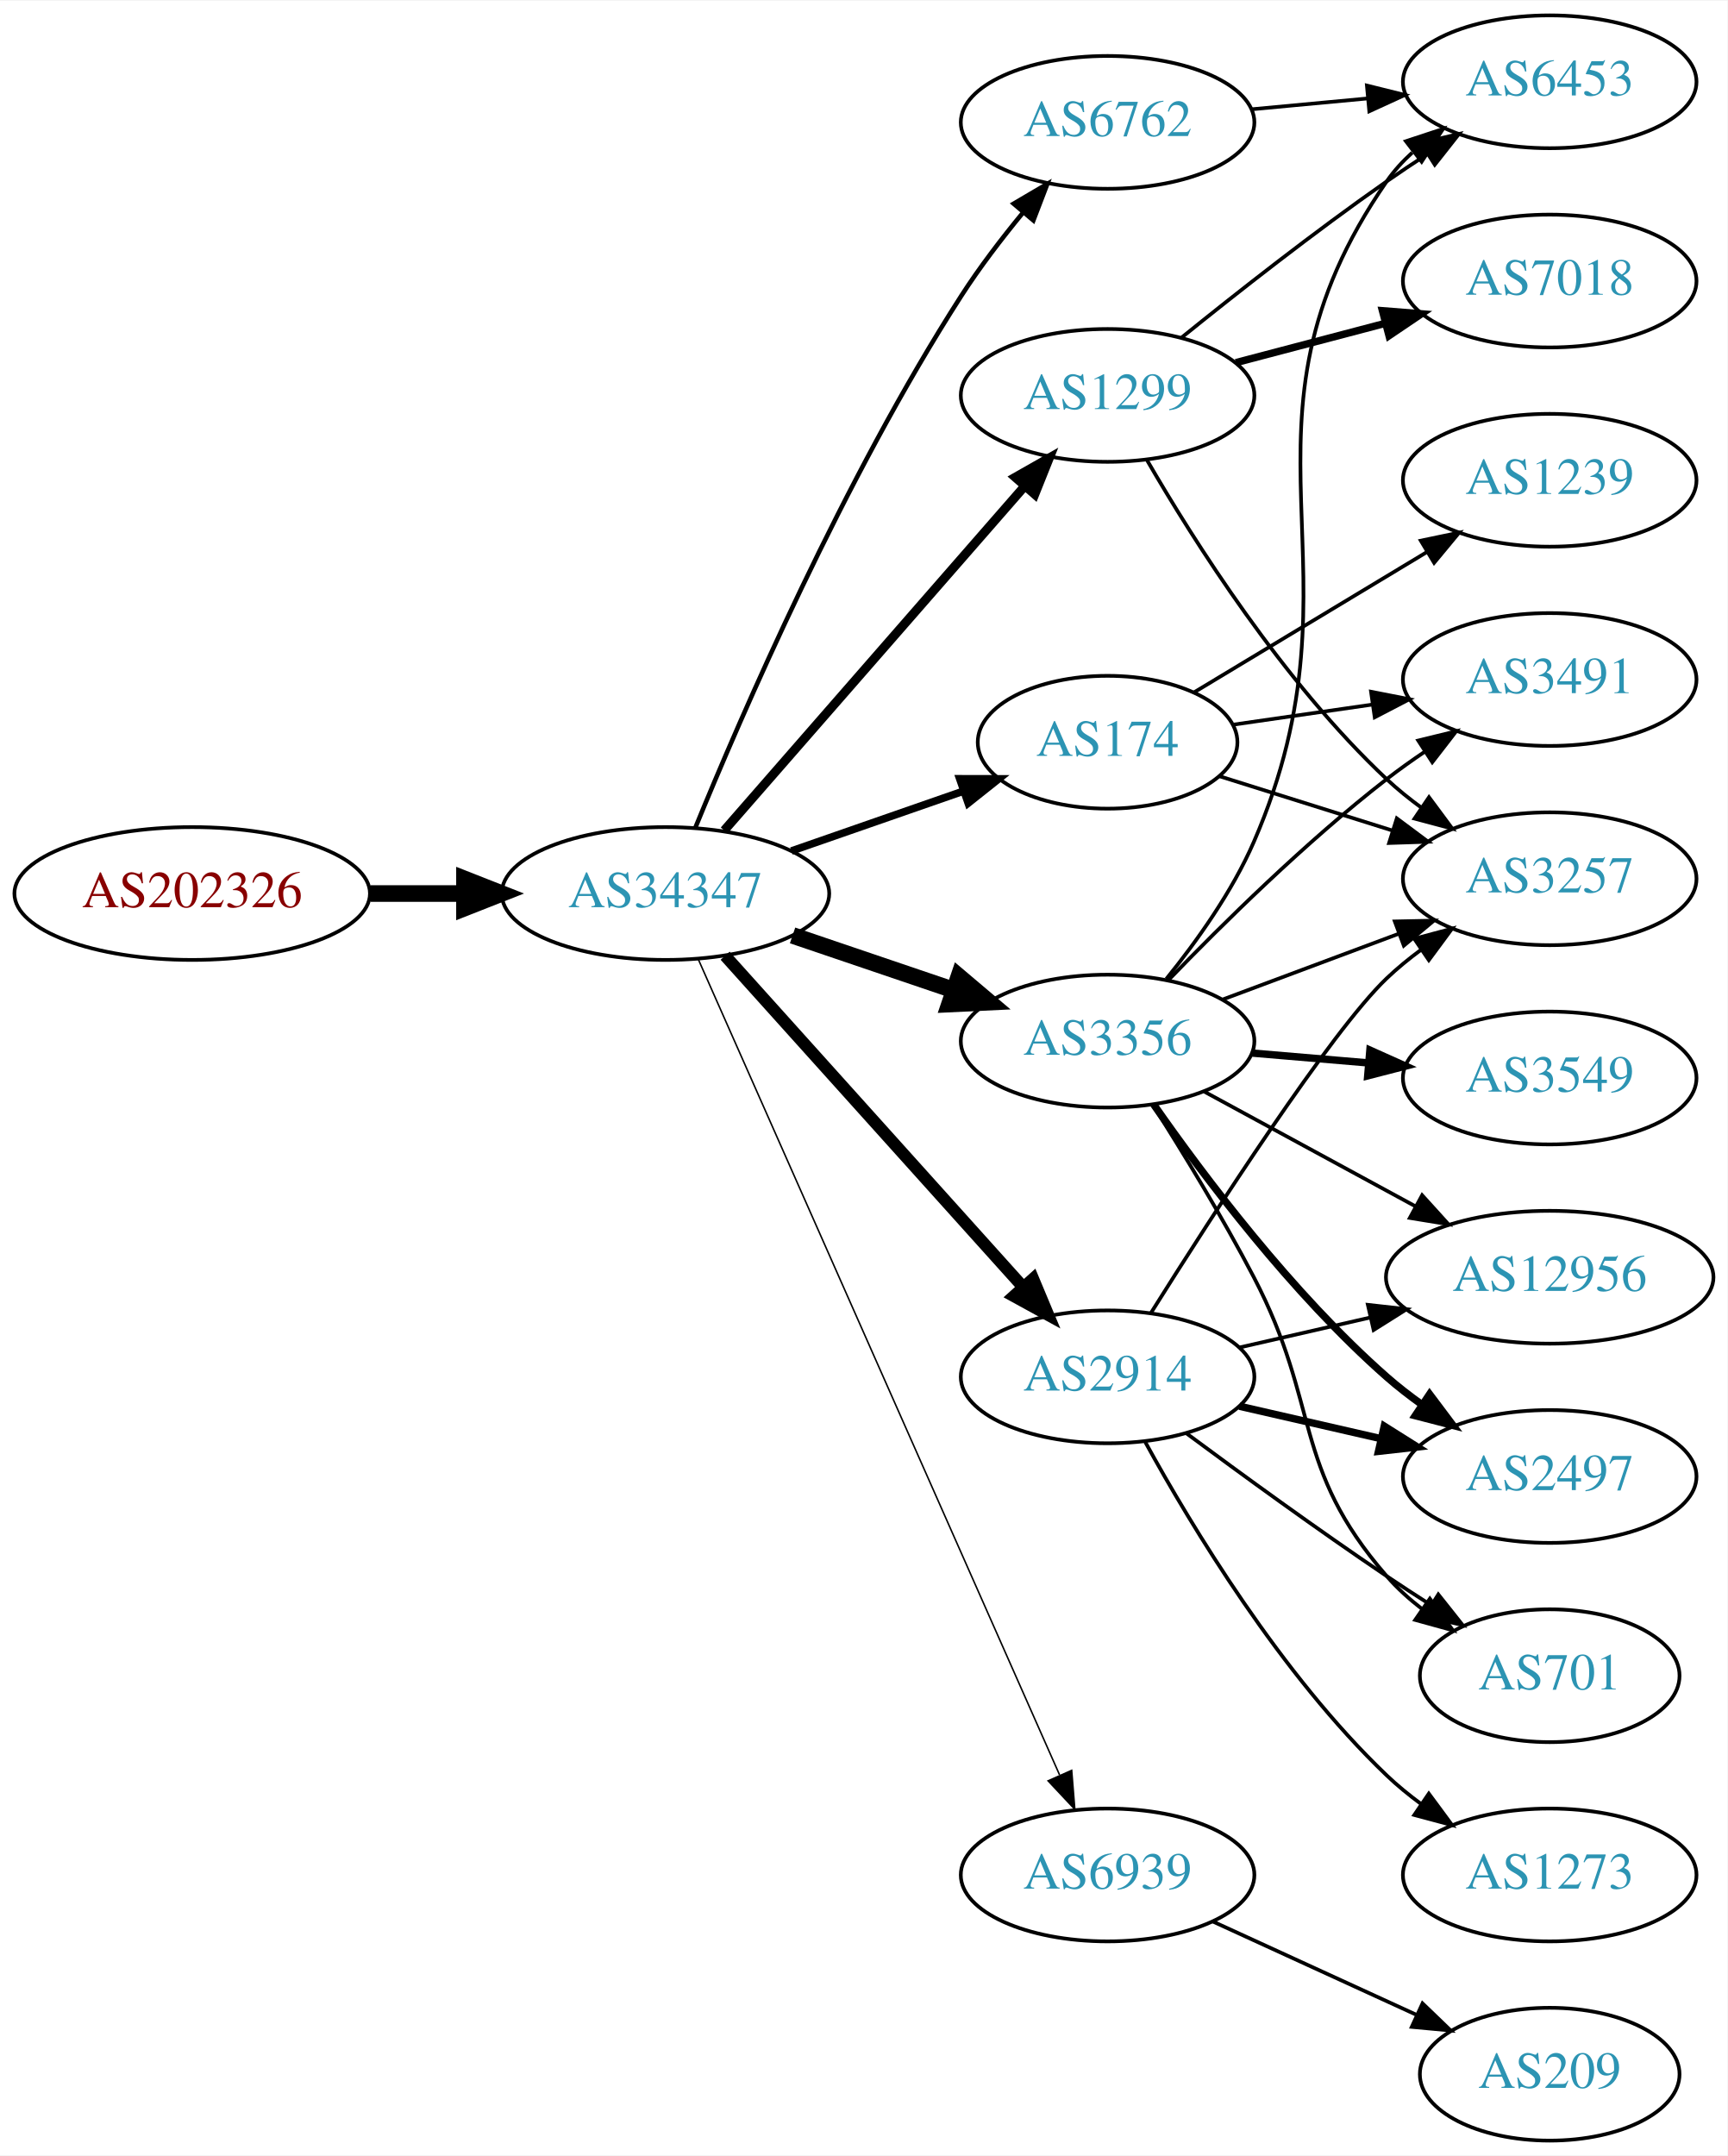
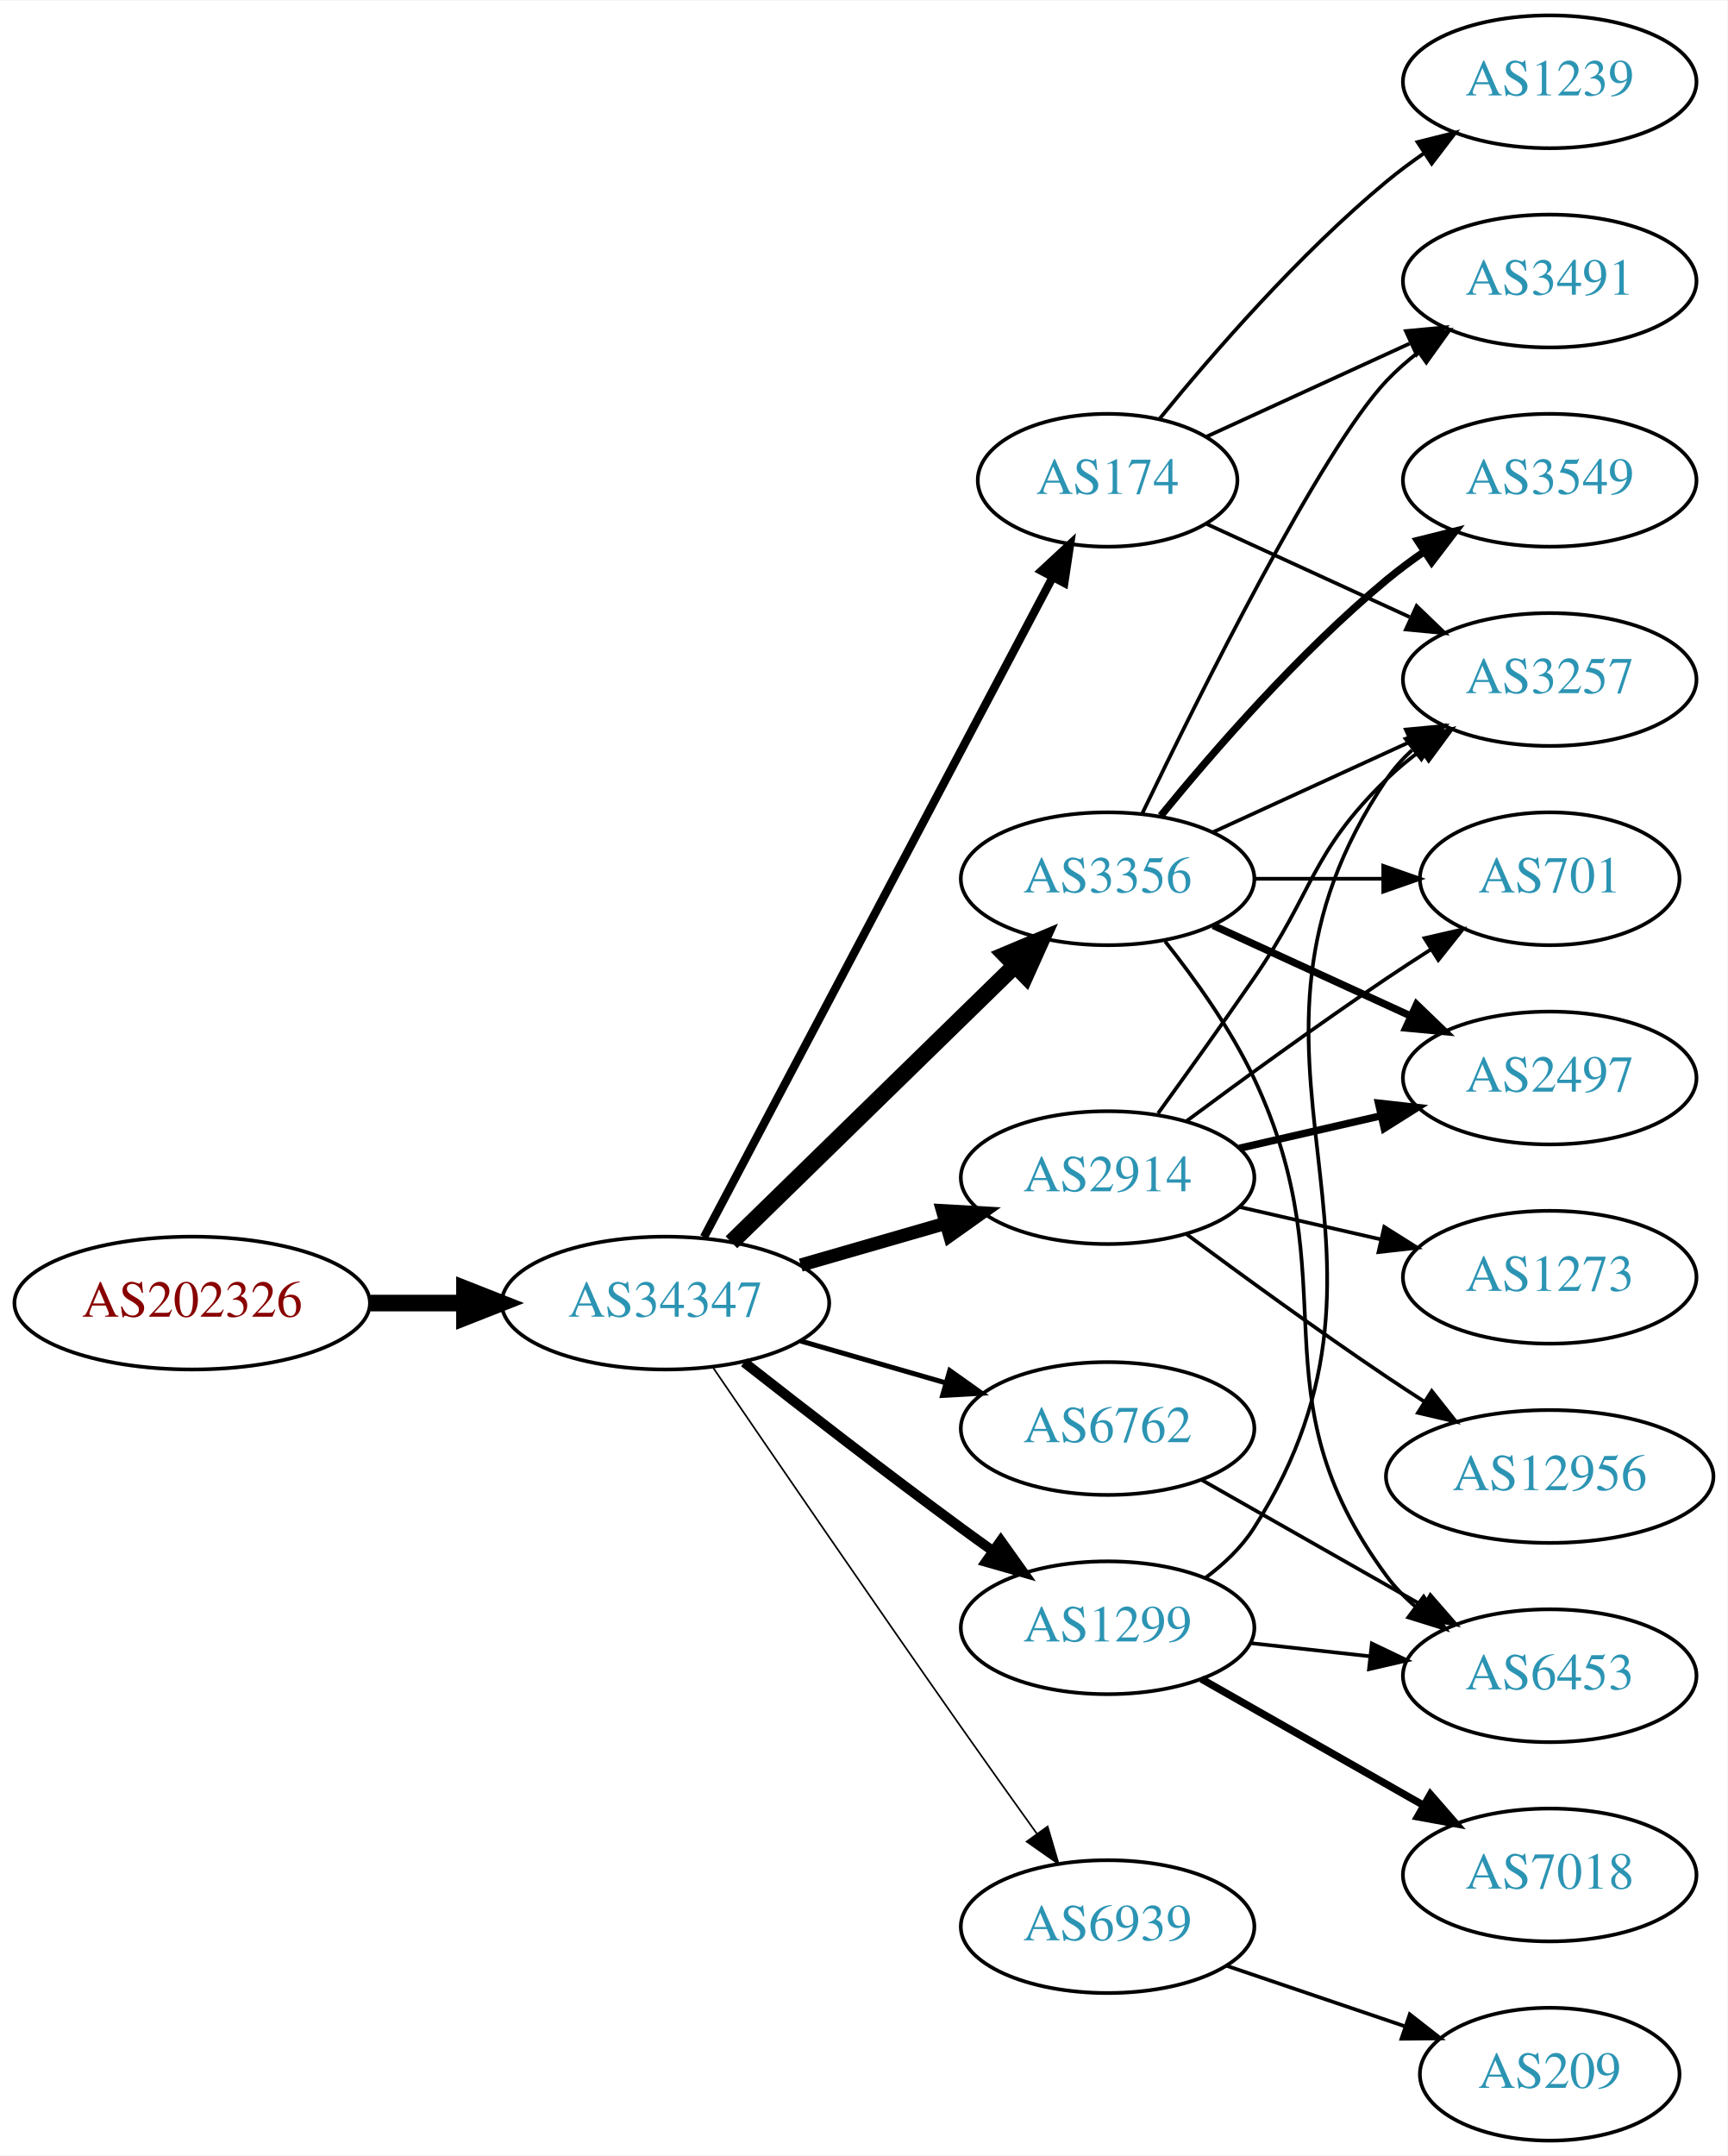
<svg xmlns="http://www.w3.org/2000/svg" xmlns:xlink="http://www.w3.org/1999/xlink" width="468pt" height="584pt" viewBox="0.00 0.00 468.27 584.00">
  <g id="graph0" class="graph" transform="scale(1 1) rotate(0) translate(4 580)">
    <polygon fill="white" stroke="none" points="-4,4 -4,-580 464.269,-580 464.269,4 -4,4" />
    <g id="node1" class="node">
      <g id="a_node1">
        <a xlink:href="/asn/202326" xlink:title="AS202326 ~ odissea [AT]">
-           <ellipse fill="#ffffff" stroke="black" cx="48.096" cy="-338" rx="48.192" ry="18" />
-           <text text-anchor="middle" x="48.096" y="-334.3" font-family="Times,serif" font-size="14.00" fill="#880000">AS202326</text>
+           <ellipse fill="#ffffff" stroke="black" cx="48.096" cy="-227" rx="48.192" ry="18" />
+           <text text-anchor="middle" x="48.096" y="-223.3" font-family="Times,serif" font-size="14.00" fill="#880000">AS202326</text>
        </a>
      </g>
    </g>
    <g id="node2" class="node">
      <g id="a_node2">
        <a xlink:href="/asn/34347" xlink:title="AS34347 ~ Stadtwerke Hall in Tirol GmbH [AT]">
-           <ellipse fill="#ffffff" stroke="black" cx="176.388" cy="-338" rx="44.393" ry="18" />
-           <text text-anchor="middle" x="176.388" y="-334.3" font-family="Times,serif" font-size="14.00" fill="#2c94b3">AS34347</text>
+           <ellipse fill="#ffffff" stroke="black" cx="176.388" cy="-227" rx="44.393" ry="18" />
+           <text text-anchor="middle" x="176.388" y="-223.3" font-family="Times,serif" font-size="14.00" fill="#2c94b3">AS34347</text>
        </a>
      </g>
    </g>
    <g id="edge1" class="edge">
-       <path fill="none" stroke="black" stroke-width="4.5" d="M96.481,-338C104.742,-338 113.386,-338 121.799,-338" />
-       <polygon fill="black" stroke="black" stroke-width="4.5" points="121.904,-341.938 131.904,-338 121.904,-334.063 121.904,-341.938" />
+       <path fill="none" stroke="black" stroke-width="4.5" d="M96.481,-227C104.742,-227 113.386,-227 121.799,-227" />
+       <polygon fill="black" stroke="black" stroke-width="4.5" points="121.904,-230.938 131.904,-227 121.904,-223.063 121.904,-230.938" />
    </g>
    <g id="node3" class="node">
      <g id="a_node3">
-         <a xlink:href="/asn/6762" xlink:title="AS6762 ~ TELECOM ITALIA SPARKLE S.p.A. [IT]">
-           <ellipse fill="#ffffff" stroke="black" cx="296.23" cy="-547" rx="39.794" ry="18" />
-           <text text-anchor="middle" x="296.23" y="-543.3" font-family="Times,serif" font-size="14.00" fill="#2c94b3">AS6762</text>
+         <a xlink:href="/asn/174" xlink:title="AS174 ~ Cogent Communications [US]">
+           <ellipse fill="#ffffff" stroke="black" cx="296.23" cy="-450" rx="35.194" ry="18" />
+           <text text-anchor="middle" x="296.23" y="-446.3" font-family="Times,serif" font-size="14.00" fill="#2c94b3">AS174</text>
        </a>
      </g>
    </g>
    <g id="edge2" class="edge">
-       <path fill="none" stroke="black" stroke-width="1.227" d="M184.445,-355.74C196.962,-386.333 224.752,-450.495 256.584,-500 261.511,-507.664 267.506,-515.499 273.288,-522.519" />
-       <polygon fill="black" stroke="black" stroke-width="1.227" points="270.768,-524.96 279.903,-530.328 276.11,-520.435 270.768,-524.96" />
+       <path fill="none" stroke="black" stroke-width="2.25" d="M186.832,-244.872C207.534,-284.047 256.993,-377.641 281.285,-423.61" />
+       <polygon fill="black" stroke="black" stroke-width="2.25" points="278.3,-425.453 286.067,-432.66 284.489,-422.183 278.3,-425.453" />
    </g>
    <g id="node4" class="node">
      <g id="a_node4">
-         <a xlink:href="/asn/3356" xlink:title="AS3356 ~ Level 3 Parent, LLC [US]">
-           <ellipse fill="#ffffff" stroke="black" cx="296.23" cy="-298" rx="39.794" ry="18" />
-           <text text-anchor="middle" x="296.23" y="-294.3" font-family="Times,serif" font-size="14.00" fill="#2c94b3">AS3356</text>
+         <a xlink:href="/asn/2914" xlink:title="AS2914 ~ NTT America, Inc. [US]">
+           <ellipse fill="#ffffff" stroke="black" cx="296.23" cy="-261" rx="39.794" ry="18" />
+           <text text-anchor="middle" x="296.23" y="-257.3" font-family="Times,serif" font-size="14.00" fill="#2c94b3">AS2914</text>
        </a>
      </g>
    </g>
    <g id="edge3" class="edge">
-       <path fill="none" stroke="black" stroke-width="4.5" d="M210.841,-326.645C224.442,-322.028 240.284,-316.651 254.546,-311.81" />
-       <polygon fill="black" stroke="black" stroke-width="4.5" points="255.915,-315.503 264.119,-308.56 253.384,-308.046 255.915,-315.503" />
+       <path fill="none" stroke="black" stroke-width="3.6" d="M213.064,-237.293C225.48,-240.876 239.536,-244.931 252.466,-248.662" />
+       <polygon fill="black" stroke="black" stroke-width="3.6" points="251.511,-252.029 262.09,-251.438 253.452,-245.303 251.511,-252.029" />
    </g>
    <g id="node5" class="node">
      <g id="a_node5">
-         <a xlink:href="/asn/174" xlink:title="AS174 ~ Cogent Communications [US]">
-           <ellipse fill="#ffffff" stroke="black" cx="296.23" cy="-379" rx="35.194" ry="18" />
-           <text text-anchor="middle" x="296.23" y="-375.3" font-family="Times,serif" font-size="14.00" fill="#2c94b3">AS174</text>
+         <a xlink:href="/asn/3356" xlink:title="AS3356 ~ Level 3 Parent, LLC [US]">
+           <ellipse fill="#ffffff" stroke="black" cx="296.23" cy="-342" rx="39.794" ry="18" />
+           <text text-anchor="middle" x="296.23" y="-338.3" font-family="Times,serif" font-size="14.00" fill="#2c94b3">AS3356</text>
        </a>
      </g>
    </g>
    <g id="edge4" class="edge">
-       <path fill="none" stroke="black" stroke-width="2.045" d="M210.527,-349.53C225.046,-354.581 242.167,-360.538 257.203,-365.77" />
-       <polygon fill="black" stroke="black" stroke-width="2.045" points="256.139,-369.105 266.734,-369.086 258.44,-362.494 256.139,-369.105" />
+       <path fill="none" stroke="black" stroke-width="4.5" d="M194.272,-243.477C214.398,-263.118 248.179,-296.084 271.068,-318.421" />
+       <polygon fill="black" stroke="black" stroke-width="4.5" points="268.471,-321.388 278.377,-325.554 273.971,-315.752 268.471,-321.388" />
    </g>
    <g id="node6" class="node">
      <g id="a_node6">
-         <a xlink:href="/asn/2914" xlink:title="AS2914 ~ NTT America, Inc. [US]">
-           <ellipse fill="#ffffff" stroke="black" cx="296.23" cy="-207" rx="39.794" ry="18" />
-           <text text-anchor="middle" x="296.23" y="-203.3" font-family="Times,serif" font-size="14.00" fill="#2c94b3">AS2914</text>
+         <a xlink:href="/asn/1299" xlink:title="AS1299 ~ Telia Carrier [EU]">
+           <ellipse fill="#ffffff" stroke="black" cx="296.23" cy="-139" rx="39.794" ry="18" />
+           <text text-anchor="middle" x="296.23" y="-135.3" font-family="Times,serif" font-size="14.00" fill="#2c94b3">AS1299</text>
        </a>
      </g>
    </g>
    <g id="edge5" class="edge">
-       <path fill="none" stroke="black" stroke-width="3.273" d="M192.552,-321.142C213.058,-298.347 249.763,-257.544 273.281,-231.4" />
-       <polygon fill="black" stroke="black" stroke-width="3.273" points="276.038,-233.568 280.124,-223.793 270.834,-228.887 276.038,-233.568" />
+       <path fill="none" stroke="black" stroke-width="2.7" d="M197.701,-210.937C213.583,-198.481 236.295,-180.888 256.584,-166 259.374,-163.953 262.296,-161.845 265.232,-159.753" />
+       <polygon fill="black" stroke="black" stroke-width="2.7" points="267.286,-162.587 273.438,-153.961 263.25,-156.868 267.286,-162.587" />
    </g>
    <g id="node7" class="node">
      <g id="a_node7">
-         <a xlink:href="/asn/1299" xlink:title="AS1299 ~ Telia Carrier [EU]">
-           <ellipse fill="#ffffff" stroke="black" cx="296.23" cy="-473" rx="39.794" ry="18" />
-           <text text-anchor="middle" x="296.23" y="-469.3" font-family="Times,serif" font-size="14.00" fill="#2c94b3">AS1299</text>
+         <a xlink:href="/asn/6762" xlink:title="AS6762 ~ TELECOM ITALIA SPARKLE S.p.A. [IT]">
+           <ellipse fill="#ffffff" stroke="black" cx="296.23" cy="-193" rx="39.794" ry="18" />
+           <text text-anchor="middle" x="296.23" y="-189.3" font-family="Times,serif" font-size="14.00" fill="#2c94b3">AS6762</text>
        </a>
      </g>
    </g>
    <g id="edge6" class="edge">
-       <path fill="none" stroke="black" stroke-width="2.455" d="M192.312,-355.098C212.855,-378.631 249.974,-421.155 273.571,-448.187" />
-       <polygon fill="black" stroke="black" stroke-width="2.455" points="271.214,-450.809 280.426,-456.041 276.487,-446.206 271.214,-450.809" />
+       <path fill="none" stroke="black" stroke-width="1.35" d="M213.064,-216.707C225.48,-213.124 239.536,-209.069 252.466,-205.338" />
+       <polygon fill="black" stroke="black" stroke-width="1.35" points="253.452,-208.697 262.09,-202.562 251.511,-201.971 253.452,-208.697" />
    </g>
    <g id="node8" class="node">
      <g id="a_node8">
        <a xlink:href="/asn/6939" xlink:title="AS6939 ~ Hurricane Electric LLC [US]">
-           <ellipse fill="#ffffff" stroke="black" cx="296.23" cy="-72" rx="39.794" ry="18" />
-           <text text-anchor="middle" x="296.23" y="-68.3" font-family="Times,serif" font-size="14.00" fill="#2c94b3">AS6939</text>
+           <ellipse fill="#ffffff" stroke="black" cx="296.23" cy="-58" rx="39.794" ry="18" />
+           <text text-anchor="middle" x="296.23" y="-54.3" font-family="Times,serif" font-size="14.00" fill="#2c94b3">AS6939</text>
        </a>
      </g>
    </g>
    <g id="edge7" class="edge">
-       <path fill="none" stroke="black" stroke-width="0.409" d="M185.303,-320.134C205.512,-274.515 259.12,-153.51 283.21,-99.133" />
-       <polygon fill="black" stroke="black" stroke-width="0.409" points="286.499,-100.349 287.35,-89.788 280.099,-97.514 286.499,-100.349" />
+       <path fill="none" stroke="black" stroke-width="0.45" d="M189.365,-209.397C204.79,-186.775 232.486,-146.323 256.584,-112 263.21,-102.562 270.559,-92.254 277.053,-83.198" />
+       <polygon fill="black" stroke="black" stroke-width="0.45" points="279.974,-85.132 282.967,-74.969 274.289,-81.047 279.974,-85.132" />
    </g>
    <g id="node9" class="node">
      <g id="a_node9">
-         <a xlink:href="/asn/6453" xlink:title="AS6453 ~ TATA COMMUNICATIONS (AMERICA) INC [US]">
-           <ellipse fill="#ffffff" stroke="black" cx="416.073" cy="-558" rx="39.794" ry="18" />
-           <text text-anchor="middle" x="416.073" y="-554.3" font-family="Times,serif" font-size="14.00" fill="#2c94b3">AS6453</text>
-         </a>
-       </g>
-     </g>
-     <g id="edge8" class="edge">
-       <path fill="none" stroke="black" d="M335.165,-550.541C345.156,-551.474 356.074,-552.493 366.54,-553.47" />
-       <polygon fill="black" stroke="black" points="366.523,-556.983 376.805,-554.428 367.174,-550.014 366.523,-556.983" />
-     </g>
-     <g id="edge14" class="edge">
-       <path fill="none" stroke="black" d="M312.144,-314.849C320.335,-324.965 329.997,-338.465 335.877,-352 368.21,-426.429 325.701,-464.27 371.877,-531 373.839,-533.836 376.206,-536.435 378.809,-538.803" />
-       <polygon fill="black" stroke="black" points="377.095,-541.9 387.156,-545.219 381.361,-536.35 377.095,-541.9" />
-     </g>
-     <g id="node10" class="node">
-       <g id="a_node10">
-         <a xlink:href="/asn/3549" xlink:title="AS3549 ~ Level 3 Parent, LLC [US]">
-           <ellipse fill="#ffffff" stroke="black" cx="416.073" cy="-288" rx="39.794" ry="18" />
-           <text text-anchor="middle" x="416.073" y="-284.3" font-family="Times,serif" font-size="14.00" fill="#2c94b3">AS3549</text>
-         </a>
-       </g>
-     </g>
-     <g id="edge9" class="edge">
-       <path fill="none" stroke="black" stroke-width="2" d="M335.49,-294.753C345.47,-293.906 356.356,-292.983 366.782,-292.098" />
-       <polygon fill="black" stroke="black" stroke-width="2" points="367.336,-295.564 377.005,-291.23 366.744,-288.589 367.336,-295.564" />
-     </g>
-     <g id="node11" class="node">
-       <g id="a_node11">
        <a xlink:href="/asn/3257" xlink:title="AS3257 ~ GTT [DE]">
-           <ellipse fill="#ffffff" stroke="black" cx="416.073" cy="-342" rx="39.794" ry="18" />
-           <text text-anchor="middle" x="416.073" y="-338.3" font-family="Times,serif" font-size="14.00" fill="#2c94b3">AS3257</text>
-         </a>
-       </g>
-     </g>
-     <g id="edge10" class="edge">
-       <path fill="none" stroke="black" d="M327.272,-309.217C341.841,-314.657 359.54,-321.265 375.22,-327.12" />
-       <polygon fill="black" stroke="black" points="374.084,-330.431 384.676,-330.651 376.532,-323.874 374.084,-330.431" />
-     </g>
-     <g id="node12" class="node">
-       <g id="a_node12">
-         <a xlink:href="/asn/12956" xlink:title="AS12956 ~ TELXIUS [ES]">
-           <ellipse fill="#ffffff" stroke="black" cx="416.073" cy="-234" rx="44.393" ry="18" />
-           <text text-anchor="middle" x="416.073" y="-230.3" font-family="Times,serif" font-size="14.00" fill="#2c94b3">AS12956</text>
-         </a>
-       </g>
-     </g>
-     <g id="edge11" class="edge">
-       <path fill="none" stroke="black" d="M322.51,-284.27C339.172,-275.221 361.232,-263.241 379.637,-253.245" />
-       <polygon fill="black" stroke="black" points="381.491,-256.221 388.608,-248.373 378.15,-250.07 381.491,-256.221" />
-     </g>
-     <g id="node13" class="node">
-       <g id="a_node13">
-         <a xlink:href="/asn/2497" xlink:title="AS2497 ~ Internet Initiative Japan Inc. [JP]">
-           <ellipse fill="#ffffff" stroke="black" cx="416.073" cy="-180" rx="39.794" ry="18" />
-           <text text-anchor="middle" x="416.073" y="-176.3" font-family="Times,serif" font-size="14.00" fill="#2c94b3">AS2497</text>
-         </a>
-       </g>
-     </g>
-     <g id="edge12" class="edge">
-       <path fill="none" stroke="black" stroke-width="2" d="M308.731,-280.822C322.291,-261.392 346.249,-229.533 371.877,-207 374.855,-204.381 378.115,-201.852 381.468,-199.46" />
-       <polygon fill="black" stroke="black" stroke-width="2" points="383.518,-202.299 389.881,-193.828 379.624,-196.482 383.518,-202.299" />
-     </g>
-     <g id="node14" class="node">
-       <g id="a_node14">
-         <a xlink:href="/asn/701" xlink:title="AS701 ~ UUNET [US]">
-           <ellipse fill="#ffffff" stroke="black" cx="416.073" cy="-126" rx="35.194" ry="18" />
-           <text text-anchor="middle" x="416.073" y="-122.3" font-family="Times,serif" font-size="14.00" fill="#2c94b3">AS701</text>
-         </a>
-       </g>
-     </g>
-     <g id="edge13" class="edge">
-       <path fill="none" stroke="black" d="M308.496,-280.682C316.549,-267.994 327.413,-250.227 335.877,-234 354.094,-199.07 346.043,-182.742 371.877,-153 374.682,-149.77 377.97,-146.797 381.457,-144.098" />
-       <polygon fill="black" stroke="black" points="383.592,-146.878 389.824,-138.31 379.609,-141.121 383.592,-146.878" />
+           <ellipse fill="#ffffff" stroke="black" cx="416.073" cy="-396" rx="39.794" ry="18" />
+           <text text-anchor="middle" x="416.073" y="-392.3" font-family="Times,serif" font-size="14.00" fill="#2c94b3">AS3257</text>
+         </a>
+       </g>
+     </g>
+     <g id="edge24" class="edge">
+       <path fill="none" stroke="black" d="M323.091,-438.149C339.212,-430.762 360.214,-421.138 378.079,-412.952" />
+       <polygon fill="black" stroke="black" points="379.998,-415.923 387.631,-408.575 377.082,-409.559 379.998,-415.923" />
    </g>
    <g id="node15" class="node">
      <g id="a_node15">
        <a xlink:href="/asn/3491" xlink:title="AS3491 ~ PCCW Global, Inc. [US]">
-           <ellipse fill="#ffffff" stroke="black" cx="416.073" cy="-396" rx="39.794" ry="18" />
-           <text text-anchor="middle" x="416.073" y="-392.3" font-family="Times,serif" font-size="14.00" fill="#2c94b3">AS3491</text>
-         </a>
-       </g>
+           <ellipse fill="#ffffff" stroke="black" cx="416.073" cy="-504" rx="39.794" ry="18" />
+           <text text-anchor="middle" x="416.073" y="-500.3" font-family="Times,serif" font-size="14.00" fill="#2c94b3">AS3491</text>
+         </a>
+       </g>
+     </g>
+     <g id="edge22" class="edge">
+       <path fill="none" stroke="black" d="M323.091,-461.851C339.212,-469.238 360.214,-478.862 378.079,-487.048" />
+       <polygon fill="black" stroke="black" points="377.082,-490.441 387.631,-491.425 379.998,-484.077 377.082,-490.441" />
+     </g>
+     <g id="node18" class="node">
+       <g id="a_node18">
+         <a xlink:href="/asn/1239" xlink:title="AS1239 ~ Sprint [US]">
+           <ellipse fill="#ffffff" stroke="black" cx="416.073" cy="-558" rx="39.794" ry="18" />
+           <text text-anchor="middle" x="416.073" y="-554.3" font-family="Times,serif" font-size="14.00" fill="#2c94b3">AS1239</text>
+         </a>
+       </g>
+     </g>
+     <g id="edge23" class="edge">
+       <path fill="none" stroke="black" d="M310.387,-466.743C324.473,-484.039 348.031,-511.223 371.877,-531 375.093,-533.668 378.594,-536.27 382.164,-538.741" />
+       <polygon fill="black" stroke="black" points="380.242,-541.666 390.52,-544.236 384.088,-535.817 380.242,-541.666" />
+     </g>
+     <g id="edge8" class="edge">
+       <path fill="none" stroke="black" d="M309.909,-278.406C317.525,-288.937 327.358,-302.67 335.877,-315 352.272,-338.731 351.183,-348.906 371.877,-369 374.722,-371.763 377.896,-374.386 381.196,-376.834" />
+       <polygon fill="black" stroke="black" points="379.312,-379.786 389.544,-382.538 383.261,-374.006 379.312,-379.786" />
+     </g>
+     <g id="node10" class="node">
+       <g id="a_node10">
+         <a xlink:href="/asn/2497" xlink:title="AS2497 ~ Internet Initiative Japan Inc. [JP]">
+           <ellipse fill="#ffffff" stroke="black" cx="416.073" cy="-288" rx="39.794" ry="18" />
+           <text text-anchor="middle" x="416.073" y="-284.3" font-family="Times,serif" font-size="14.00" fill="#2c94b3">AS2497</text>
+         </a>
+       </g>
+     </g>
+     <g id="edge9" class="edge">
+       <path fill="none" stroke="black" stroke-width="2" d="M331.949,-268.955C343.949,-271.704 357.57,-274.825 370.263,-277.733" />
+       <polygon fill="black" stroke="black" stroke-width="2" points="369.665,-281.187 380.194,-280.009 371.229,-274.364 369.665,-281.187" />
+     </g>
+     <g id="node11" class="node">
+       <g id="a_node11">
+         <a xlink:href="/asn/12956" xlink:title="AS12956 ~ TELXIUS [ES]">
+           <ellipse fill="#ffffff" stroke="black" cx="416.073" cy="-180" rx="44.393" ry="18" />
+           <text text-anchor="middle" x="416.073" y="-176.3" font-family="Times,serif" font-size="14.00" fill="#2c94b3">AS12956</text>
+         </a>
+       </g>
+     </g>
+     <g id="edge10" class="edge">
+       <path fill="none" stroke="black" d="M317.56,-245.723C332.423,-234.696 353.167,-219.593 371.877,-207 375.167,-204.785 378.629,-202.518 382.104,-200.285" />
+       <polygon fill="black" stroke="black" points="384.1,-203.163 390.671,-194.852 380.351,-197.252 384.1,-203.163" />
+     </g>
+     <g id="node12" class="node">
+       <g id="a_node12">
+         <a xlink:href="/asn/701" xlink:title="AS701 ~ UUNET [US]">
+           <ellipse fill="#ffffff" stroke="black" cx="416.073" cy="-342" rx="35.194" ry="18" />
+           <text text-anchor="middle" x="416.073" y="-338.3" font-family="Times,serif" font-size="14.00" fill="#2c94b3">AS701</text>
+         </a>
+       </g>
+     </g>
+     <g id="edge11" class="edge">
+       <path fill="none" stroke="black" d="M317.56,-276.277C332.423,-287.304 353.167,-302.407 371.877,-315 375.694,-317.569 379.744,-320.21 383.774,-322.786" />
+       <polygon fill="black" stroke="black" points="382.143,-325.895 392.468,-328.271 385.878,-319.975 382.143,-325.895" />
+     </g>
+     <g id="node13" class="node">
+       <g id="a_node13">
+         <a xlink:href="/asn/1273" xlink:title="AS1273 ~ Vodafone Group PLC [EU]">
+           <ellipse fill="#ffffff" stroke="black" cx="416.073" cy="-234" rx="39.794" ry="18" />
+           <text text-anchor="middle" x="416.073" y="-230.3" font-family="Times,serif" font-size="14.00" fill="#2c94b3">AS1273</text>
+         </a>
+       </g>
+     </g>
+     <g id="edge12" class="edge">
+       <path fill="none" stroke="black" d="M331.949,-253.045C343.949,-250.296 357.57,-247.175 370.263,-244.267" />
+       <polygon fill="black" stroke="black" points="371.229,-247.636 380.194,-241.991 369.665,-240.813 371.229,-247.636" />
+     </g>
+     <g id="edge16" class="edge">
+       <path fill="none" stroke="black" d="M324.859,-354.661C340.816,-361.973 361.087,-371.261 378.369,-379.181" />
+       <polygon fill="black" stroke="black" points="377.068,-382.435 387.617,-383.419 379.984,-376.071 377.068,-382.435" />
+     </g>
+     <g id="edge14" class="edge">
+       <path fill="none" stroke="black" stroke-width="2" d="M324.859,-329.339C340.816,-322.027 361.087,-312.739 378.369,-304.819" />
+       <polygon fill="black" stroke="black" stroke-width="2" points="379.984,-307.929 387.617,-300.581 377.068,-301.565 379.984,-307.929" />
    </g>
    <g id="edge15" class="edge">
-       <path fill="none" stroke="black" d="M312.689,-314.502C327.224,-329.569 349.968,-352.014 371.877,-369 375.179,-371.56 378.734,-374.095 382.336,-376.527" />
-       <polygon fill="black" stroke="black" points="380.435,-379.466 390.727,-381.977 384.247,-373.595 380.435,-379.466" />
-     </g>
-     <g id="edge18" class="edge">
-       <path fill="none" stroke="black" d="M326.663,-369.759C340.755,-365.334 357.88,-359.957 373.291,-355.118" />
-       <polygon fill="black" stroke="black" points="374.63,-358.367 383.122,-352.032 372.533,-351.688 374.63,-358.367" />
-     </g>
-     <g id="edge16" class="edge">
-       <path fill="none" stroke="black" d="M330.369,-383.781C342.08,-385.47 355.482,-387.403 368.118,-389.226" />
-       <polygon fill="black" stroke="black" points="367.643,-392.694 378.04,-390.658 368.643,-385.766 367.643,-392.694" />
+       <path fill="none" stroke="black" d="M336.143,-342C347.23,-342 359.389,-342 370.771,-342" />
+       <polygon fill="black" stroke="black" points="370.953,-345.5 380.953,-342 370.953,-338.5 370.953,-345.5" />
+     </g>
+     <g id="node14" class="node">
+       <g id="a_node14">
+         <a xlink:href="/asn/3549" xlink:title="AS3549 ~ Level 3 Parent, LLC [US]">
+           <ellipse fill="#ffffff" stroke="black" cx="416.073" cy="-450" rx="39.794" ry="18" />
+           <text text-anchor="middle" x="416.073" y="-446.3" font-family="Times,serif" font-size="14.00" fill="#2c94b3">AS3549</text>
+         </a>
+       </g>
+     </g>
+     <g id="edge13" class="edge">
+       <path fill="none" stroke="black" stroke-width="2" d="M310.649,-359.065C324.764,-376.375 348.178,-403.345 371.877,-423 375.093,-425.668 378.594,-428.27 382.164,-430.741" />
+       <polygon fill="black" stroke="black" stroke-width="2" points="380.242,-433.666 390.52,-436.236 384.088,-427.817 380.242,-433.666" />
+     </g>
+     <g id="edge17" class="edge">
+       <path fill="none" stroke="black" d="M305.577,-359.595C321.044,-391.732 354.19,-458.34 371.877,-477 374.462,-479.728 377.38,-482.294 380.448,-484.677" />
+       <polygon fill="black" stroke="black" points="378.602,-487.658 388.797,-490.543 382.627,-481.93 378.602,-487.658" />
    </g>
    <g id="node16" class="node">
      <g id="a_node16">
-         <a xlink:href="/asn/1239" xlink:title="AS1239 ~ Sprint [US]">
-           <ellipse fill="#ffffff" stroke="black" cx="416.073" cy="-450" rx="39.794" ry="18" />
-           <text text-anchor="middle" x="416.073" y="-446.3" font-family="Times,serif" font-size="14.00" fill="#2c94b3">AS1239</text>
-         </a>
-       </g>
-     </g>
-     <g id="edge17" class="edge">
-       <path fill="none" stroke="black" d="M319.673,-392.522C337.509,-403.268 362.698,-418.444 382.714,-430.504" />
-       <polygon fill="black" stroke="black" points="381.13,-433.636 391.502,-435.799 384.743,-427.64 381.13,-433.636" />
-     </g>
-     <g id="edge20" class="edge">
-       <path fill="none" stroke="black" d="M308.024,-224.387C324.783,-251.061 356.711,-300.518 371.877,-315 374.745,-317.739 377.934,-320.347 381.243,-322.785" />
-       <polygon fill="black" stroke="black" points="379.366,-325.742 389.602,-328.477 383.306,-319.956 379.366,-325.742" />
-     </g>
-     <g id="edge22" class="edge">
-       <path fill="none" stroke="black" d="M331.949,-214.955C343.088,-217.507 355.623,-220.379 367.516,-223.104" />
-       <polygon fill="black" stroke="black" points="366.781,-226.526 377.31,-225.348 368.345,-219.703 366.781,-226.526" />
+         <a xlink:href="/asn/6453" xlink:title="AS6453 ~ TATA COMMUNICATIONS (AMERICA) INC [US]">
+           <ellipse fill="#ffffff" stroke="black" cx="416.073" cy="-126" rx="39.794" ry="18" />
+           <text text-anchor="middle" x="416.073" y="-122.3" font-family="Times,serif" font-size="14.00" fill="#2c94b3">AS6453</text>
+         </a>
+       </g>
+     </g>
+     <g id="edge18" class="edge">
+       <path fill="none" stroke="black" d="M311.83,-325.009C319.918,-314.845 329.579,-301.345 335.877,-288 362.376,-231.841 334.973,-202.941 371.877,-153 374.11,-149.977 376.793,-147.214 379.714,-144.707" />
+       <polygon fill="black" stroke="black" points="381.909,-147.437 387.857,-138.669 377.74,-141.814 381.909,-147.437" />
    </g>
    <g id="edge19" class="edge">
-       <path fill="none" stroke="black" stroke-width="2" d="M331.949,-199.045C343.949,-196.296 357.57,-193.175 370.263,-190.267" />
-       <polygon fill="black" stroke="black" stroke-width="2" points="371.229,-193.636 380.194,-187.991 369.665,-186.813 371.229,-193.636" />
-     </g>
-     <g id="edge23" class="edge">
-       <path fill="none" stroke="black" d="M317.56,-191.723C332.423,-180.696 353.167,-165.593 371.877,-153 375.694,-150.431 379.744,-147.79 383.774,-145.214" />
-       <polygon fill="black" stroke="black" points="385.878,-148.025 392.468,-139.729 382.143,-142.105 385.878,-148.025" />
+       <path fill="none" stroke="black" d="M322.716,-152.498C327.763,-156.248 332.529,-160.757 335.877,-166 385.188,-243.23 320.606,-293.057 371.877,-369 373.806,-371.859 376.151,-374.473 378.739,-376.851" />
+       <polygon fill="black" stroke="black" points="377.009,-379.938 387.061,-383.284 381.29,-374.399 377.009,-379.938" />
+     </g>
+     <g id="edge21" class="edge">
+       <path fill="none" stroke="black" d="M334.84,-134.851C345.151,-133.713 356.469,-132.465 367.269,-131.274" />
+       <polygon fill="black" stroke="black" points="367.86,-134.73 377.416,-130.154 367.092,-127.772 367.86,-134.73" />
    </g>
    <g id="node17" class="node">
      <g id="a_node17">
-         <a xlink:href="/asn/1273" xlink:title="AS1273 ~ Vodafone Group PLC [EU]">
+         <a xlink:href="/asn/7018" xlink:title="AS7018 ~ AT&amp;T Services, Inc. [US]">
          <ellipse fill="#ffffff" stroke="black" cx="416.073" cy="-72" rx="39.794" ry="18" />
-           <text text-anchor="middle" x="416.073" y="-68.3" font-family="Times,serif" font-size="14.00" fill="#2c94b3">AS1273</text>
-         </a>
-       </g>
-     </g>
-     <g id="edge21" class="edge">
-       <path fill="none" stroke="black" d="M306.471,-189.287C319.017,-166.439 343.194,-126.389 371.877,-99 374.745,-96.261 377.934,-93.653 381.243,-91.215" />
-       <polygon fill="black" stroke="black" points="383.306,-94.044 389.602,-85.523 379.366,-88.258 383.306,-94.044" />
-     </g>
-     <g id="edge26" class="edge">
-       <path fill="none" stroke="black" d="M316.157,-488.572C331.01,-500.578 352.366,-517.375 371.877,-531 375.384,-533.449 379.109,-535.937 382.843,-538.361" />
-       <polygon fill="black" stroke="black" points="381.16,-541.439 391.475,-543.855 384.918,-535.533 381.16,-541.439" />
+           <text text-anchor="middle" x="416.073" y="-68.3" font-family="Times,serif" font-size="14.00" fill="#2c94b3">AS7018</text>
+         </a>
+       </g>
+     </g>
+     <g id="edge20" class="edge">
+       <path fill="none" stroke="black" stroke-width="2" d="M321.647,-125.118C339.107,-115.191 362.807,-101.716 381.968,-90.822" />
+       <polygon fill="black" stroke="black" stroke-width="2" points="383.724,-93.85 390.687,-85.865 380.264,-87.765 383.724,-93.85" />
    </g>
    <g id="edge25" class="edge">
-       <path fill="none" stroke="black" d="M306.839,-455.588C319.603,-433.552 343.834,-395.305 371.877,-369 374.769,-366.287 377.974,-363.696 381.292,-361.267" />
-       <polygon fill="black" stroke="black" points="383.353,-364.098 389.663,-355.588 379.423,-358.306 383.353,-364.098" />
-     </g>
-     <g id="node18" class="node">
-       <g id="a_node18">
-         <a xlink:href="/asn/7018" xlink:title="AS7018 ~ AT&amp;T Services, Inc. [US]">
-           <ellipse fill="#ffffff" stroke="black" cx="416.073" cy="-504" rx="39.794" ry="18" />
-           <text text-anchor="middle" x="416.073" y="-500.3" font-family="Times,serif" font-size="14.00" fill="#2c94b3">AS7018</text>
-         </a>
-       </g>
-     </g>
-     <g id="edge24" class="edge">
-       <path fill="none" stroke="black" stroke-width="2" d="M330.999,-481.883C343.573,-485.191 358.028,-488.994 371.366,-492.502" />
-       <polygon fill="black" stroke="black" stroke-width="2" points="370.737,-495.956 381.299,-495.115 372.518,-489.186 370.737,-495.956" />
+       <path fill="none" stroke="black" d="M321.647,-179.118C339.107,-169.191 362.807,-155.716 381.968,-144.822" />
+       <polygon fill="black" stroke="black" points="383.724,-147.85 390.687,-139.865 380.264,-141.765 383.724,-147.85" />
    </g>
    <g id="node19" class="node">
      <g id="a_node19">
        <a xlink:href="/asn/209" xlink:title="AS209 ~ CenturyLink Communications, LLC [US]">
          <ellipse fill="#ffffff" stroke="black" cx="416.073" cy="-18" rx="35.194" ry="18" />
          <text text-anchor="middle" x="416.073" y="-14.3" font-family="Times,serif" font-size="14.00" fill="#2c94b3">AS209</text>
        </a>
      </g>
    </g>
-     <g id="edge27" class="edge">
-       <path fill="none" stroke="black" d="M324.859,-59.339C341.275,-51.817 362.257,-42.202 379.854,-34.139" />
-       <polygon fill="black" stroke="black" points="381.598,-37.189 389.231,-29.842 378.682,-30.826 381.598,-37.189" />
+     <g id="edge26" class="edge">
+       <path fill="none" stroke="black" d="M328.5,-47.386C343.267,-42.373 361.03,-36.344 376.613,-31.055" />
+       <polygon fill="black" stroke="black" points="378.141,-34.232 386.485,-27.704 375.891,-27.604 378.141,-34.232" />
    </g>
  </g>
</svg>
